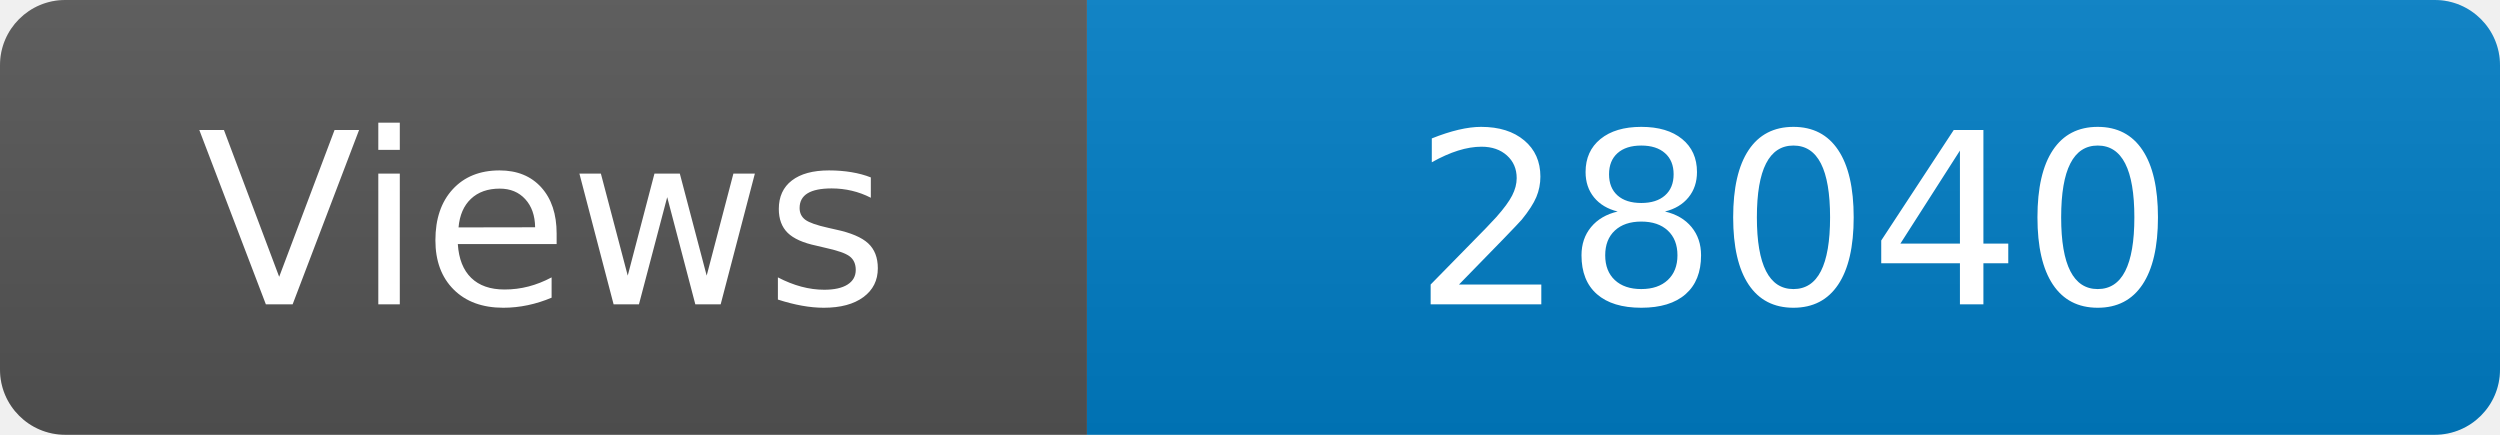
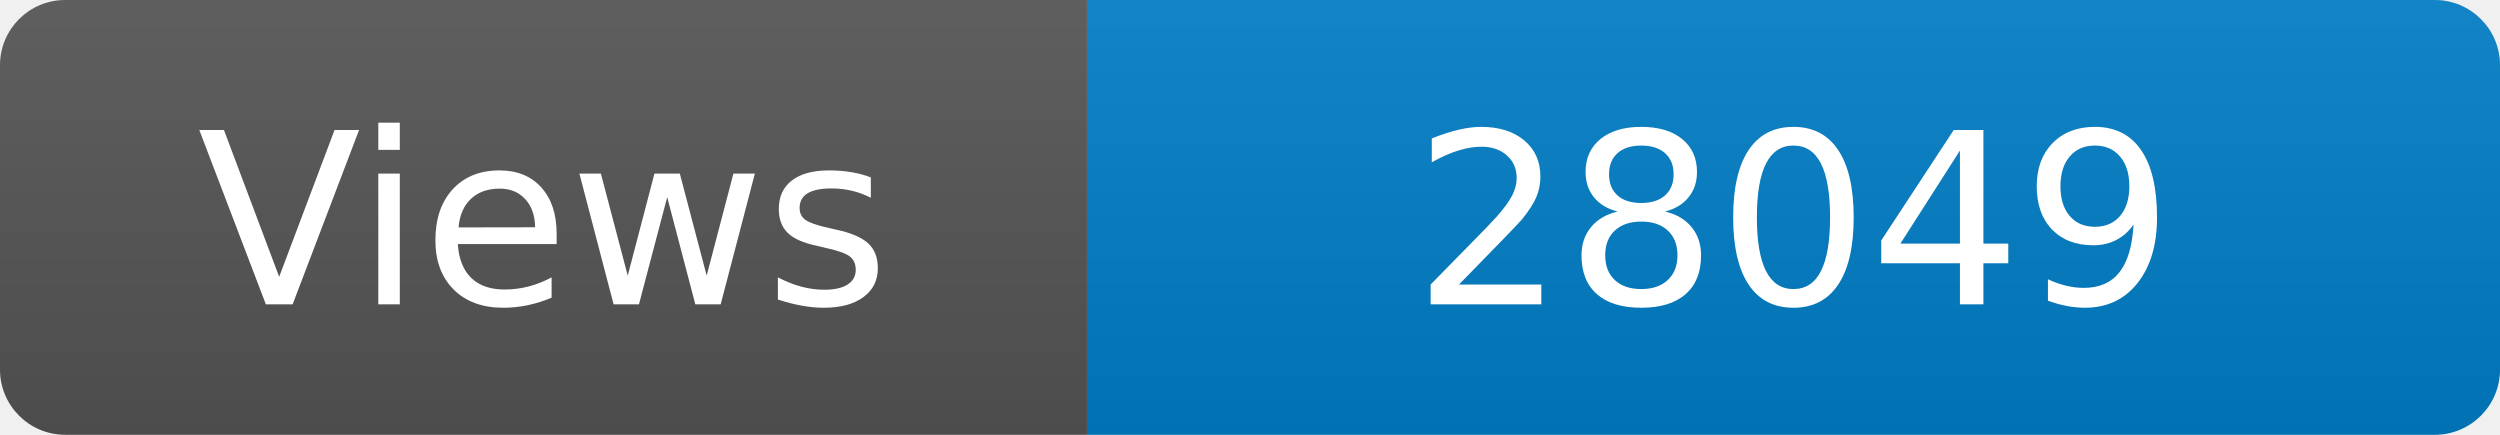
<svg xmlns="http://www.w3.org/2000/svg" width="115" height="20" role="img" aria-label="Maintained?: yes">
  <linearGradient id="s" x2="0" y2="100%">
    <stop offset="0" stop-color="#bbb" stop-opacity=".1" />
    <stop offset="1" stop-opacity=".1" />
  </linearGradient>
  <clipPath id="r">
    <rect width="115" height="20" rx="3" fill="#fff" />
  </clipPath>
  <g clip-path="url(#r)">
    <rect width="50" height="20" fill="#555" />
    <rect x="50" width="160" height="20" fill="#007ec6" />
    <rect width="115" height="20" fill="url(#s)" />
  </g>
  <g fill="#fff" text-anchor="middle" font-family="Verdana,Geneva,DejaVu Sans,sans-serif" font-size="110">
    <text x="250" y="140" transform="scale(.1)" fill="#fff">Views</text>
-     <text x="825" y="140" transform="scale(.1)" fill="#fff">28040</text>
+     <text x="825" y="140" transform="scale(.1)" fill="#fff">28049</text>
  </g>
</svg>
